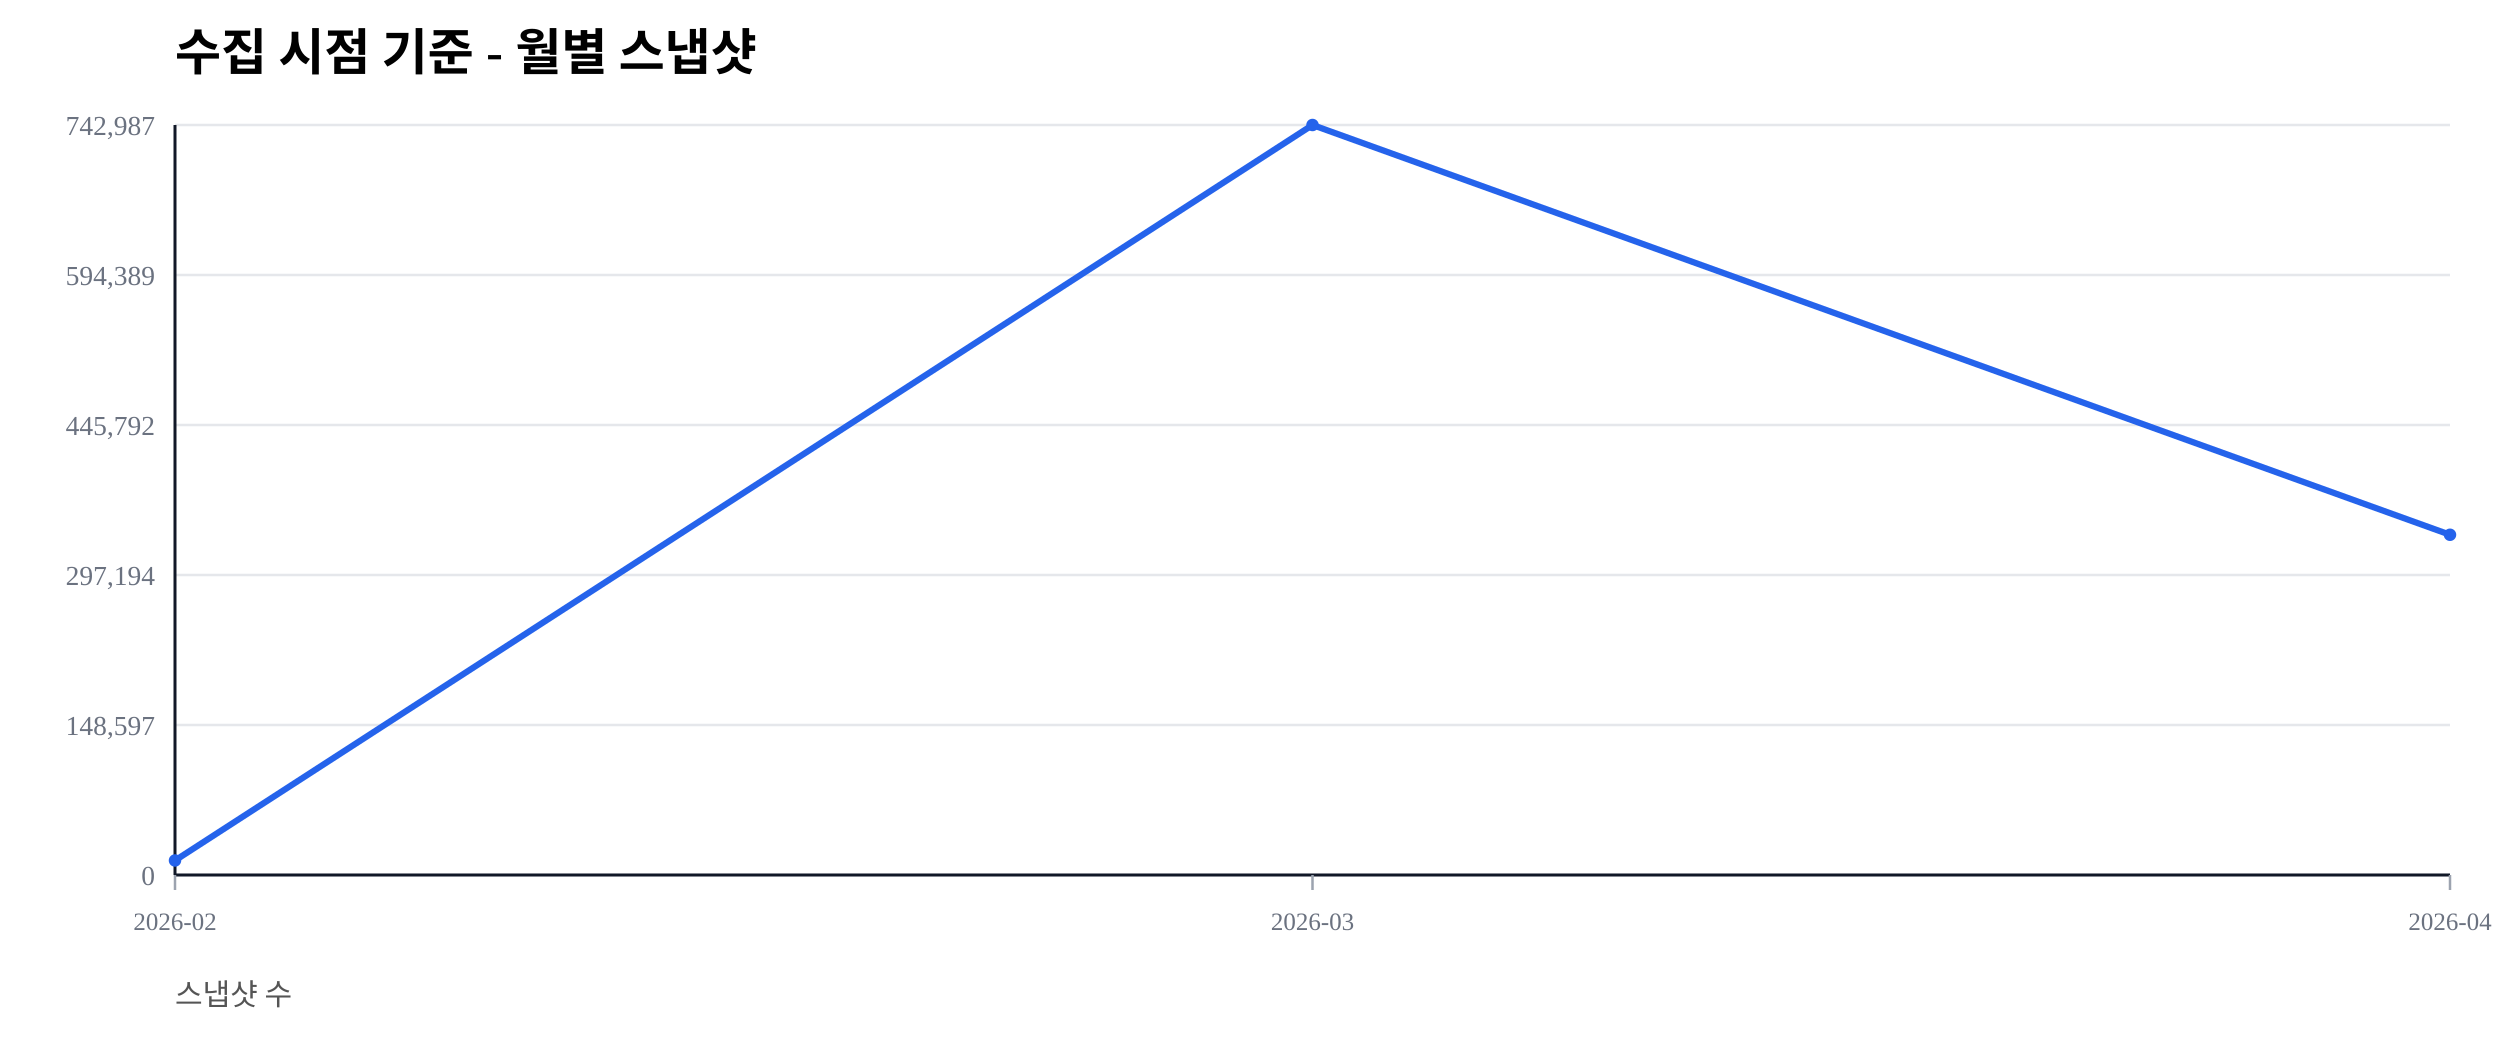
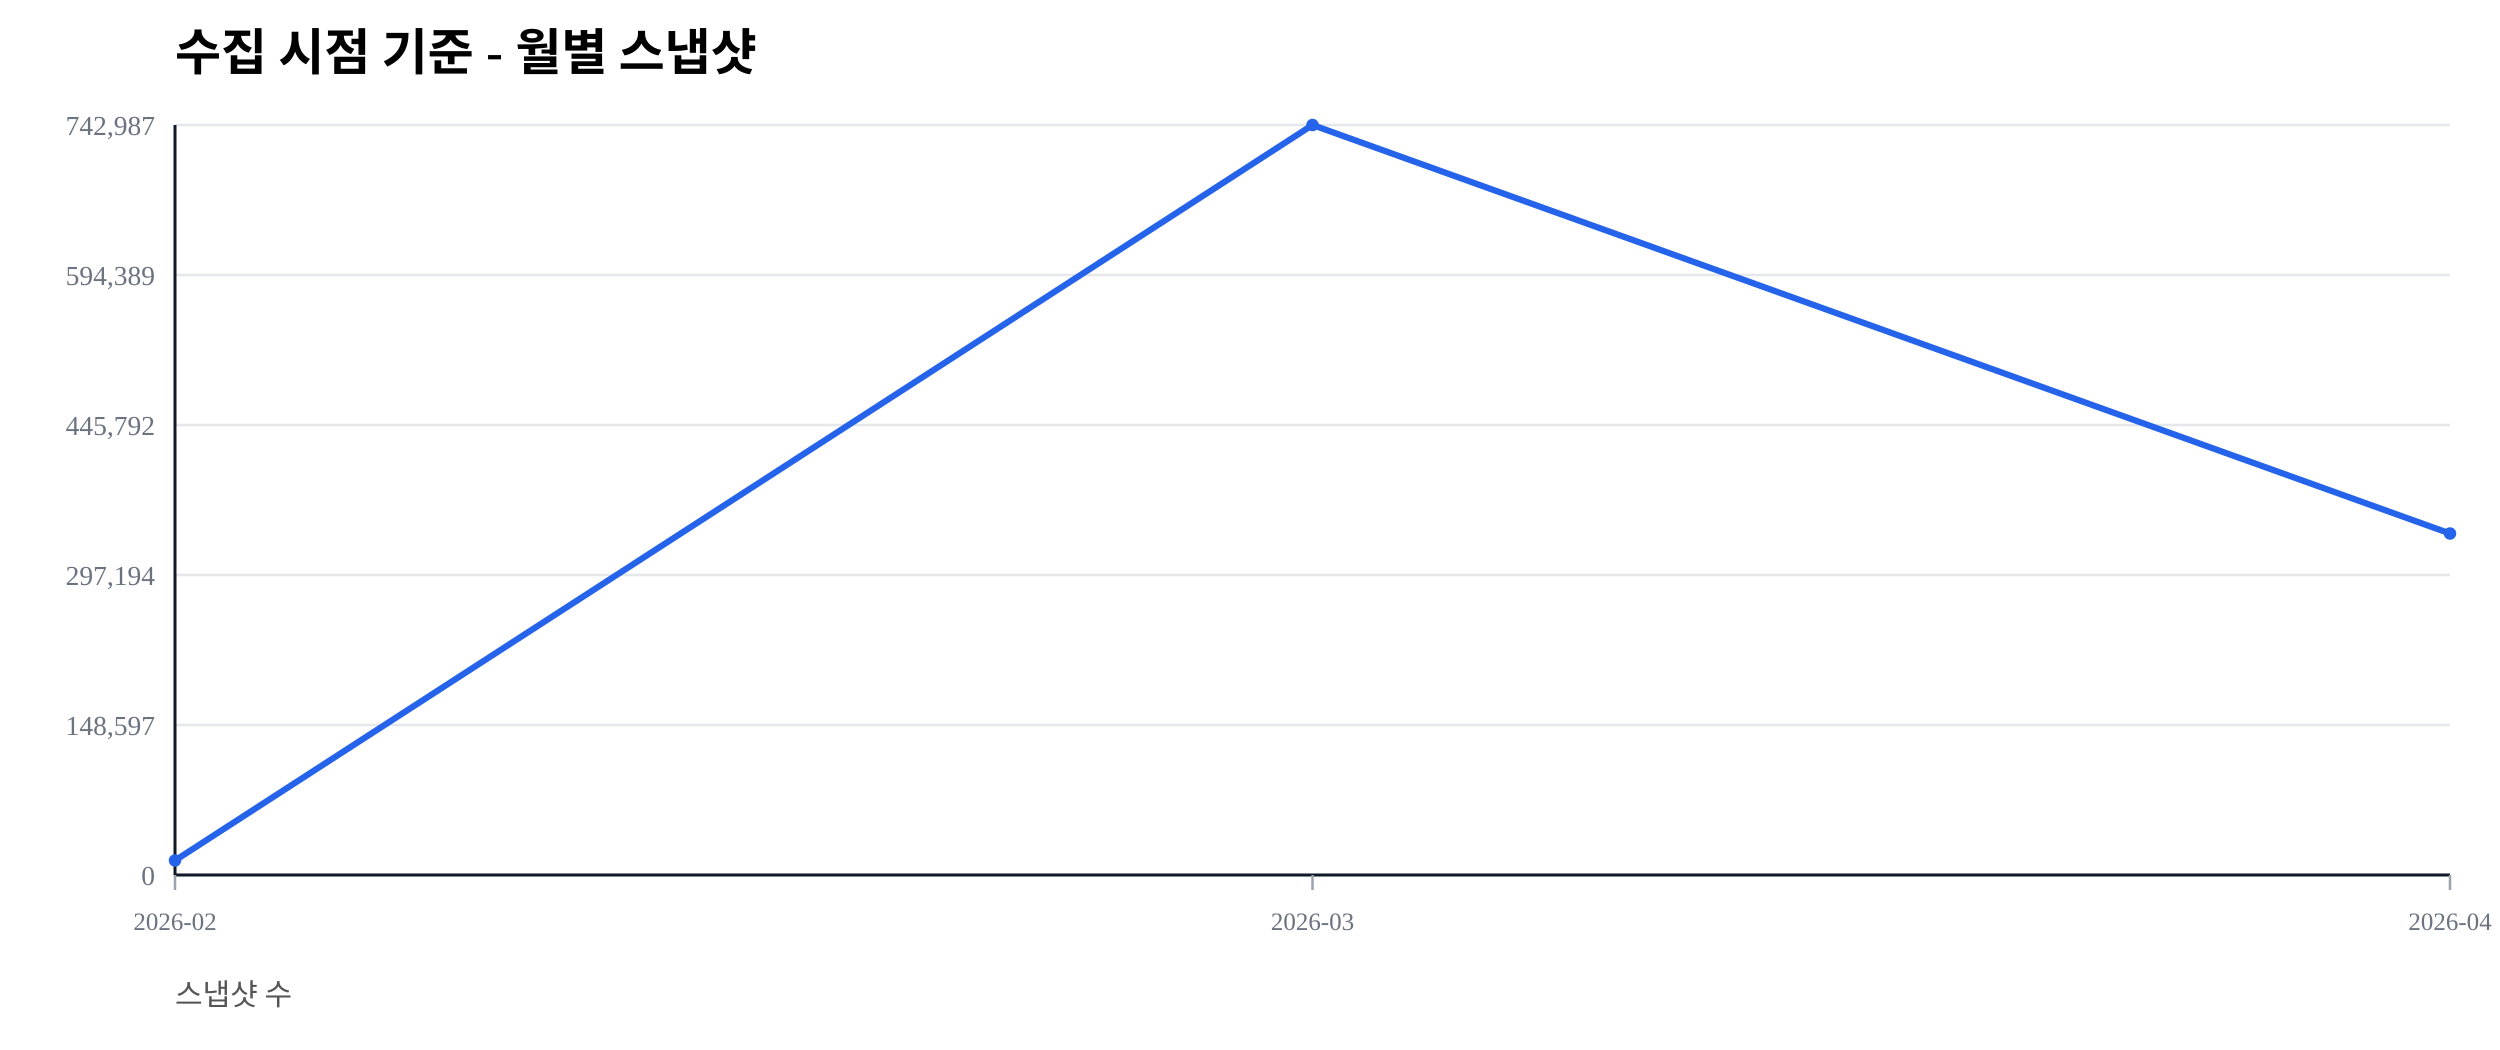
<svg xmlns="http://www.w3.org/2000/svg" width="1000" height="420" viewBox="0 0 1000 420">
  <rect width="100%" height="100%" fill="#ffffff" />
  <text x="70" y="28" font-size="20" font-weight="600">수집 시점 기준 - 월별 스냅샷</text>
  <text x="70" y="402" font-size="12" fill="#555">스냅샷 수</text>
  <line x1="70" y1="350.00" x2="980" y2="350.00" stroke="#e5e7eb" stroke-width="1" />
  <text x="62" y="354.00" font-size="11" fill="#6b7280" text-anchor="end">0</text>
  <line x1="70" y1="290.00" x2="980" y2="290.00" stroke="#e5e7eb" stroke-width="1" />
  <text x="62" y="294.00" font-size="11" fill="#6b7280" text-anchor="end">148,597</text>
  <line x1="70" y1="230.00" x2="980" y2="230.00" stroke="#e5e7eb" stroke-width="1" />
  <text x="62" y="234.00" font-size="11" fill="#6b7280" text-anchor="end">297,194</text>
  <line x1="70" y1="170.00" x2="980" y2="170.00" stroke="#e5e7eb" stroke-width="1" />
  <text x="62" y="174.00" font-size="11" fill="#6b7280" text-anchor="end">445,792</text>
  <line x1="70" y1="110.00" x2="980" y2="110.00" stroke="#e5e7eb" stroke-width="1" />
  <text x="62" y="114.00" font-size="11" fill="#6b7280" text-anchor="end">594,389</text>
  <line x1="70" y1="50.00" x2="980" y2="50.00" stroke="#e5e7eb" stroke-width="1" />
  <text x="62" y="54.00" font-size="11" fill="#6b7280" text-anchor="end">742,987</text>
  <line x1="70" y1="350" x2="980" y2="350" stroke="#111827" stroke-width="1.2" />
  <line x1="70" y1="50" x2="70" y2="350" stroke="#111827" stroke-width="1.2" />
  <line x1="70.00" y1="350" x2="70.00" y2="356" stroke="#9ca3af" stroke-width="1" />
  <text x="70.00" y="372" font-size="10" fill="#6b7280" text-anchor="middle">2026-02</text>
  <line x1="525.00" y1="350" x2="525.00" y2="356" stroke="#9ca3af" stroke-width="1" />
  <text x="525.00" y="372" font-size="10" fill="#6b7280" text-anchor="middle">2026-03</text>
  <line x1="980.00" y1="350" x2="980.00" y2="356" stroke="#9ca3af" stroke-width="1" />
  <text x="980.00" y="372" font-size="10" fill="#6b7280" text-anchor="middle">2026-04</text>
-   <polyline fill="none" stroke="#2563eb" stroke-width="2.5" points="70.00,344.19 525.00,50.00 980.00,213.91" />
+   <polyline fill="none" stroke="#2563eb" stroke-width="2.5" points="70.00,344.19 525.00,50.00 980.00,213.41" />
  <circle cx="70.00" cy="344.19" r="2.5" fill="#2563eb" />
  <circle cx="525.00" cy="50.00" r="2.5" fill="#2563eb" />
-   <circle cx="980.00" cy="213.91" r="2.5" fill="#2563eb" />
+   <circle cx="980.00" cy="213.41" r="2.5" fill="#2563eb" />
</svg>
